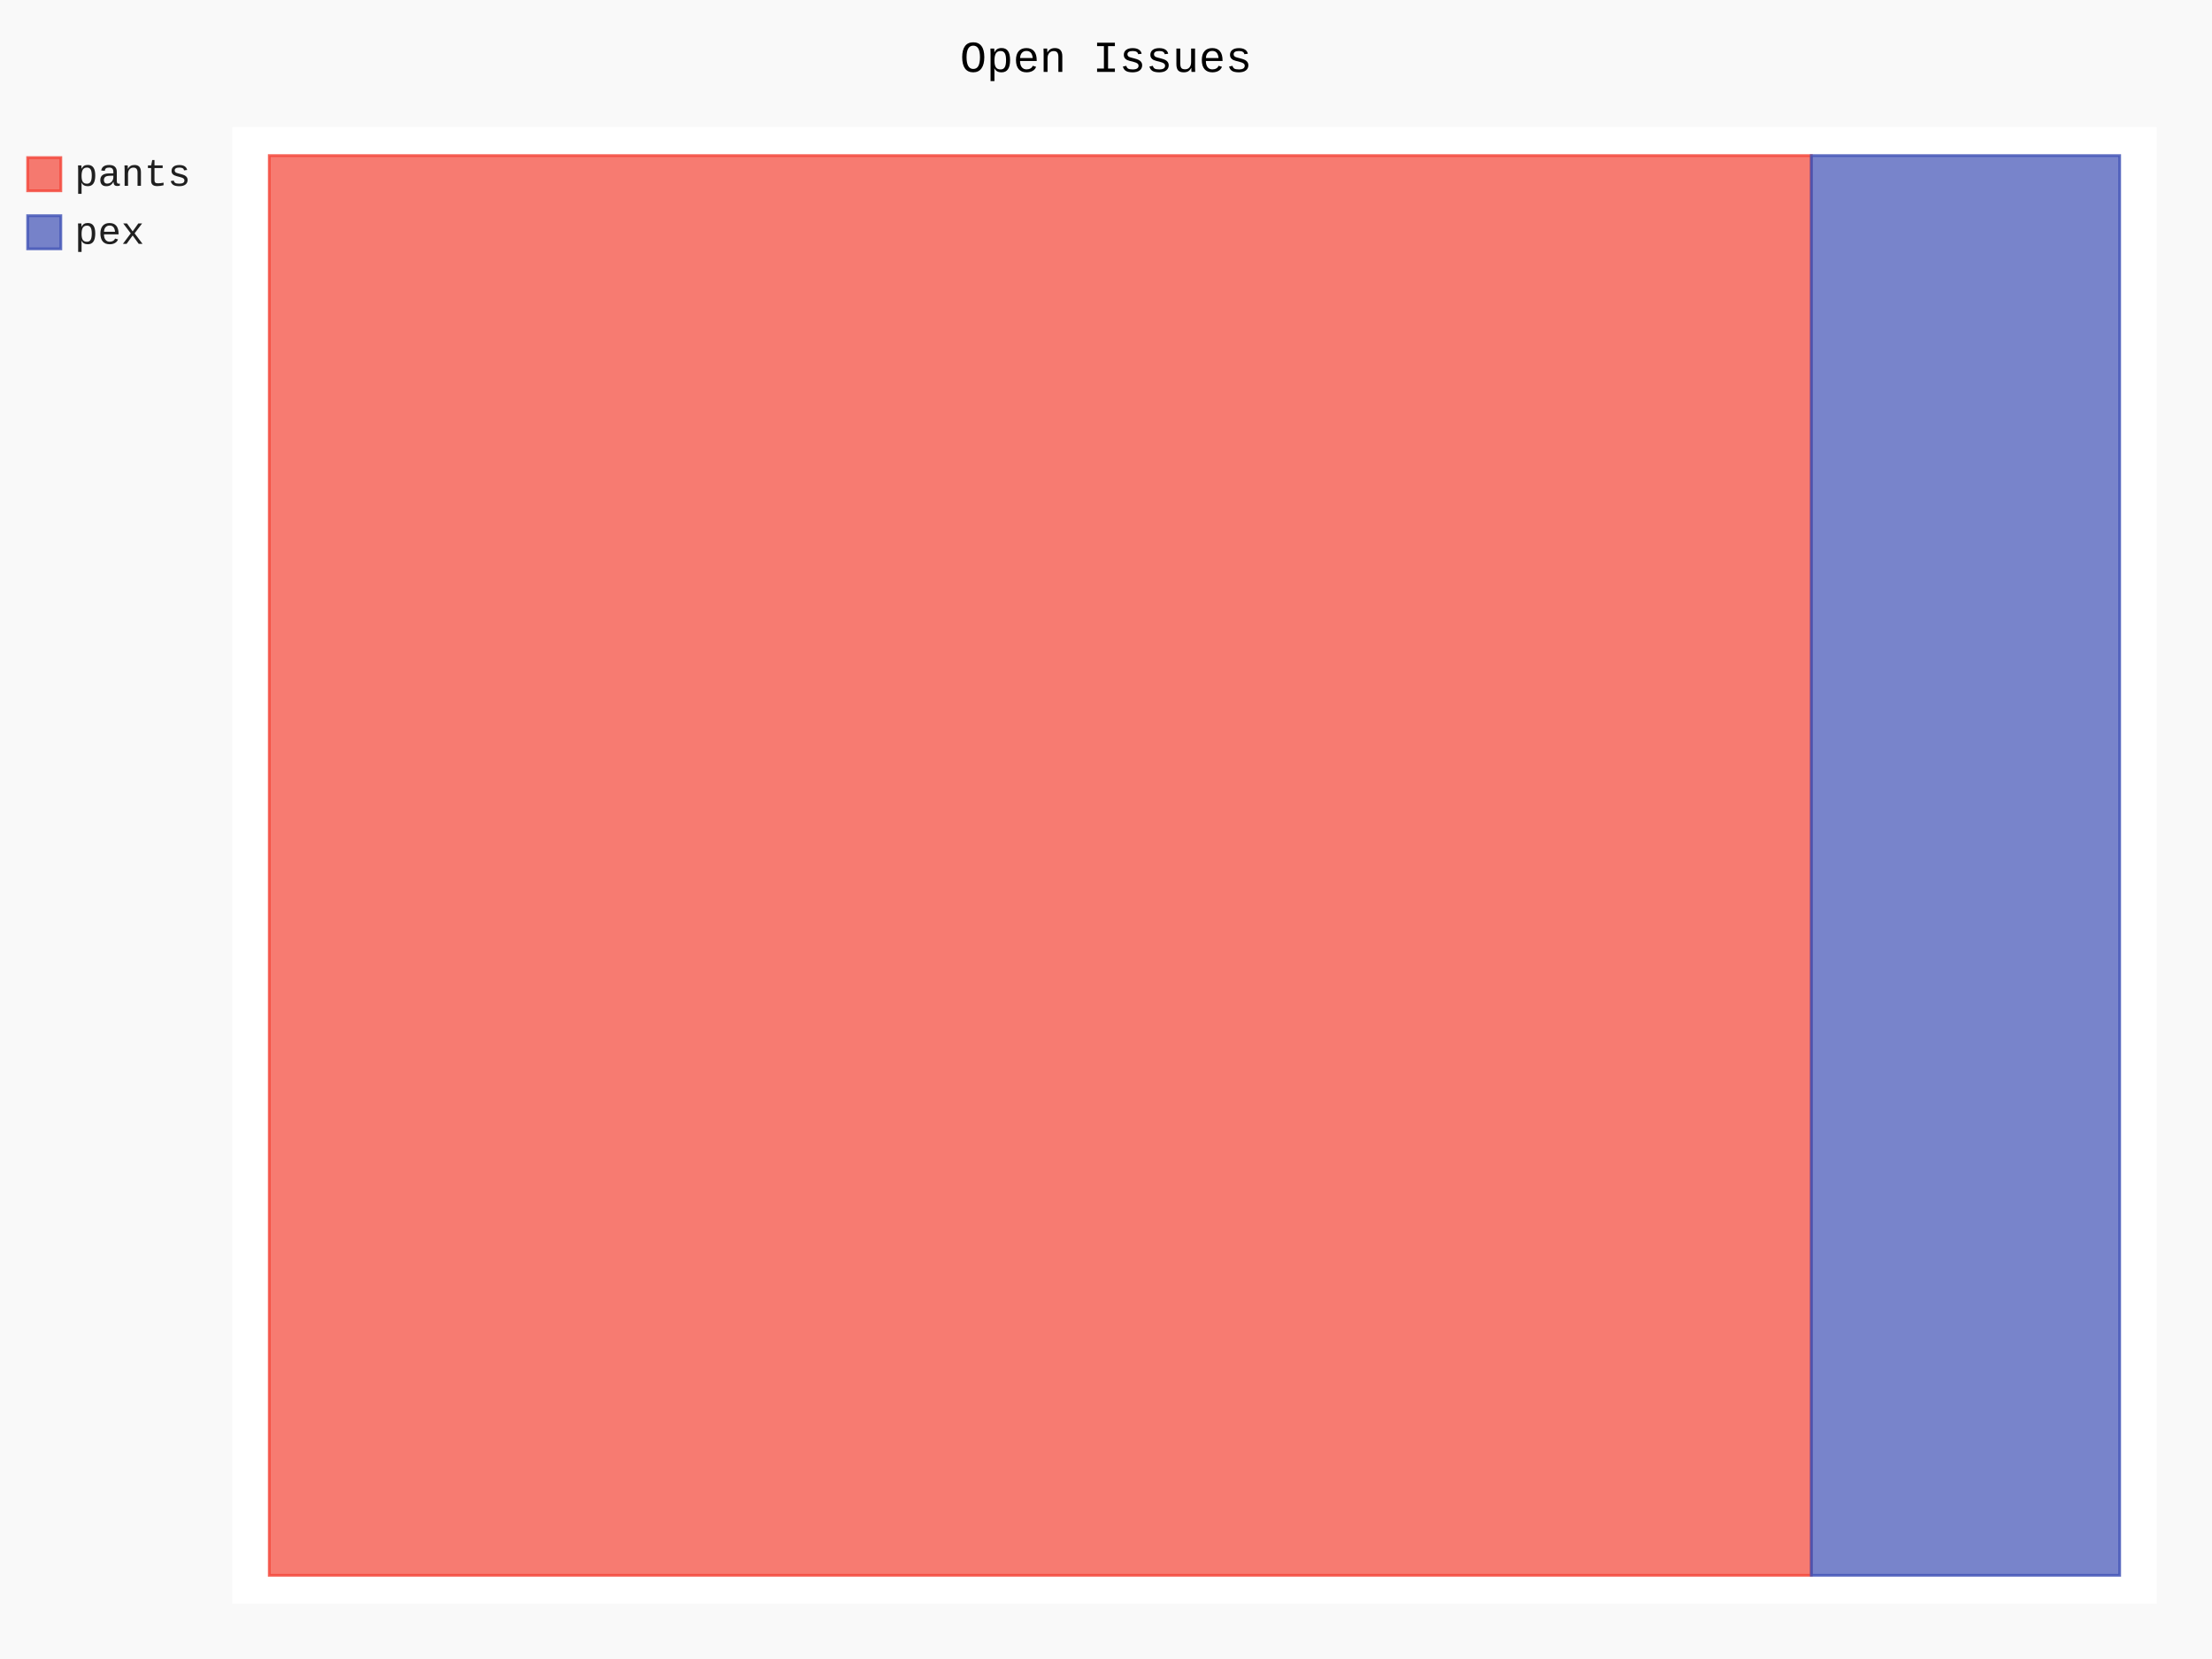
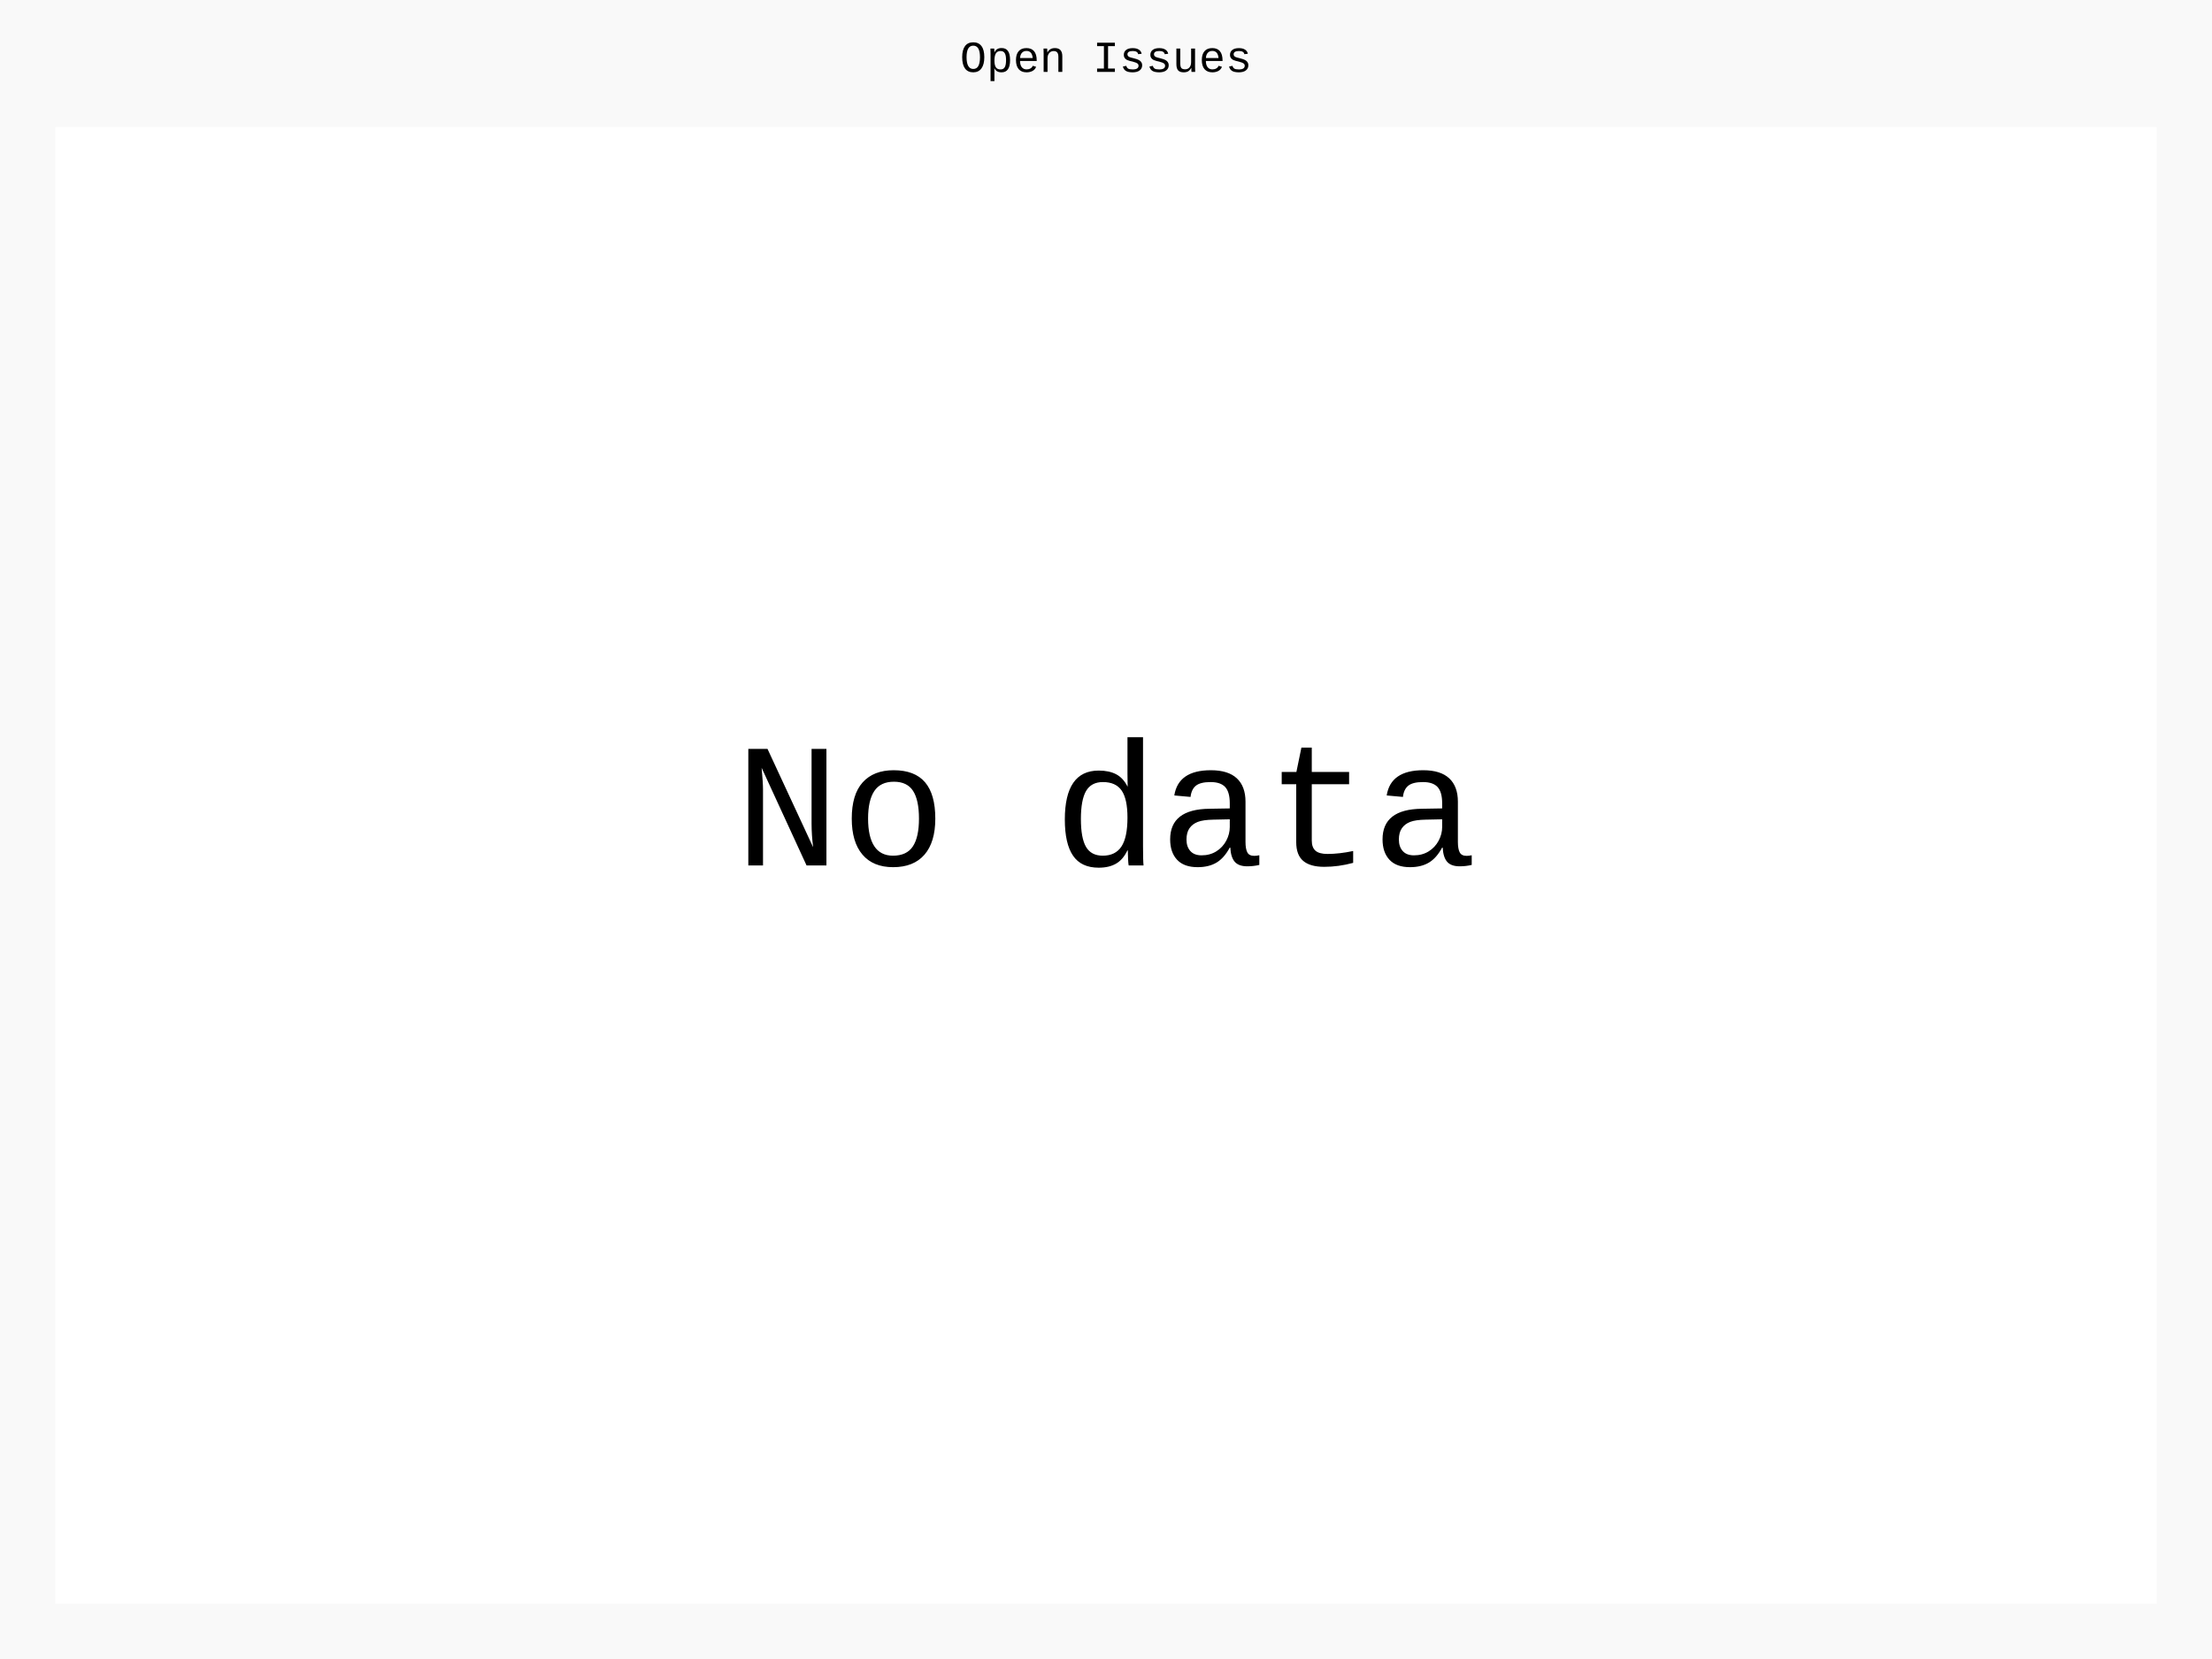
- <svg xmlns="http://www.w3.org/2000/svg" class="pygal-chart" id="chart-b83abbdd-8b51-49a4-82d8-1bf5438822c1" viewBox="0 0 800 600">
+ <svg xmlns="http://www.w3.org/2000/svg" class="pygal-chart" id="chart-5f65f1dc-8fbf-4584-a91f-9881571fddeb" viewBox="0 0 800 600">
  <defs>
-     <style type="text/css">#chart-b83abbdd-8b51-49a4-82d8-1bf5438822c1{-webkit-user-select:none;-webkit-font-smoothing:antialiased;font-family:Consolas,"Liberation Mono",Menlo,Courier,monospace}#chart-b83abbdd-8b51-49a4-82d8-1bf5438822c1 .title{font-family:Consolas,"Liberation Mono",Menlo,Courier,monospace;font-size:16px}#chart-b83abbdd-8b51-49a4-82d8-1bf5438822c1 .legends .legend text{font-family:Consolas,"Liberation Mono",Menlo,Courier,monospace;font-size:14px}#chart-b83abbdd-8b51-49a4-82d8-1bf5438822c1 .axis text{font-family:Consolas,"Liberation Mono",Menlo,Courier,monospace;font-size:10px}#chart-b83abbdd-8b51-49a4-82d8-1bf5438822c1 .axis text.major{font-family:Consolas,"Liberation Mono",Menlo,Courier,monospace;font-size:10px}#chart-b83abbdd-8b51-49a4-82d8-1bf5438822c1 .text-overlay text.value{font-family:Consolas,"Liberation Mono",Menlo,Courier,monospace;font-size:16px}#chart-b83abbdd-8b51-49a4-82d8-1bf5438822c1 .text-overlay text.label{font-family:Consolas,"Liberation Mono",Menlo,Courier,monospace;font-size:10px}#chart-b83abbdd-8b51-49a4-82d8-1bf5438822c1 .tooltip{font-family:Consolas,"Liberation Mono",Menlo,Courier,monospace;font-size:14px}#chart-b83abbdd-8b51-49a4-82d8-1bf5438822c1 text.no_data{font-family:Consolas,"Liberation Mono",Menlo,Courier,monospace;font-size:64px}
- #chart-b83abbdd-8b51-49a4-82d8-1bf5438822c1{background-color:rgba(249,249,249,1)}#chart-b83abbdd-8b51-49a4-82d8-1bf5438822c1 path,#chart-b83abbdd-8b51-49a4-82d8-1bf5438822c1 line,#chart-b83abbdd-8b51-49a4-82d8-1bf5438822c1 rect,#chart-b83abbdd-8b51-49a4-82d8-1bf5438822c1 circle{-webkit-transition:150ms;-moz-transition:150ms;transition:150ms}#chart-b83abbdd-8b51-49a4-82d8-1bf5438822c1 .graph &gt; .background{fill:rgba(249,249,249,1)}#chart-b83abbdd-8b51-49a4-82d8-1bf5438822c1 .plot &gt; .background{fill:rgba(255,255,255,1)}#chart-b83abbdd-8b51-49a4-82d8-1bf5438822c1 .graph{fill:rgba(0,0,0,.87)}#chart-b83abbdd-8b51-49a4-82d8-1bf5438822c1 text.no_data{fill:rgba(0,0,0,1)}#chart-b83abbdd-8b51-49a4-82d8-1bf5438822c1 .title{fill:rgba(0,0,0,1)}#chart-b83abbdd-8b51-49a4-82d8-1bf5438822c1 .legends .legend text{fill:rgba(0,0,0,.87)}#chart-b83abbdd-8b51-49a4-82d8-1bf5438822c1 .legends .legend:hover text{fill:rgba(0,0,0,1)}#chart-b83abbdd-8b51-49a4-82d8-1bf5438822c1 .axis .line{stroke:rgba(0,0,0,1)}#chart-b83abbdd-8b51-49a4-82d8-1bf5438822c1 .axis .guide.line{stroke:rgba(0,0,0,.54)}#chart-b83abbdd-8b51-49a4-82d8-1bf5438822c1 .axis .major.line{stroke:rgba(0,0,0,.87)}#chart-b83abbdd-8b51-49a4-82d8-1bf5438822c1 .axis text.major{fill:rgba(0,0,0,1)}#chart-b83abbdd-8b51-49a4-82d8-1bf5438822c1 .axis.y .guides:hover .guide.line,#chart-b83abbdd-8b51-49a4-82d8-1bf5438822c1 .line-graph .axis.x .guides:hover .guide.line,#chart-b83abbdd-8b51-49a4-82d8-1bf5438822c1 .stackedline-graph .axis.x .guides:hover .guide.line,#chart-b83abbdd-8b51-49a4-82d8-1bf5438822c1 .xy-graph .axis.x .guides:hover .guide.line{stroke:rgba(0,0,0,1)}#chart-b83abbdd-8b51-49a4-82d8-1bf5438822c1 .axis .guides:hover text{fill:rgba(0,0,0,1)}#chart-b83abbdd-8b51-49a4-82d8-1bf5438822c1 .reactive{fill-opacity:.7;stroke-opacity:.8}#chart-b83abbdd-8b51-49a4-82d8-1bf5438822c1 .ci{stroke:rgba(0,0,0,.87)}#chart-b83abbdd-8b51-49a4-82d8-1bf5438822c1 .reactive.active,#chart-b83abbdd-8b51-49a4-82d8-1bf5438822c1 .active .reactive{fill-opacity:.8;stroke-opacity:.9;stroke-width:4}#chart-b83abbdd-8b51-49a4-82d8-1bf5438822c1 .ci .reactive.active{stroke-width:1.5}#chart-b83abbdd-8b51-49a4-82d8-1bf5438822c1 .series text{fill:rgba(0,0,0,1)}#chart-b83abbdd-8b51-49a4-82d8-1bf5438822c1 .tooltip rect{fill:rgba(255,255,255,1);stroke:rgba(0,0,0,1);-webkit-transition:opacity 150ms;-moz-transition:opacity 150ms;transition:opacity 150ms}#chart-b83abbdd-8b51-49a4-82d8-1bf5438822c1 .tooltip .label{fill:rgba(0,0,0,.87)}#chart-b83abbdd-8b51-49a4-82d8-1bf5438822c1 .tooltip .label{fill:rgba(0,0,0,.87)}#chart-b83abbdd-8b51-49a4-82d8-1bf5438822c1 .tooltip .legend{font-size:.8em;fill:rgba(0,0,0,.54)}#chart-b83abbdd-8b51-49a4-82d8-1bf5438822c1 .tooltip .x_label{font-size:.6em;fill:rgba(0,0,0,1)}#chart-b83abbdd-8b51-49a4-82d8-1bf5438822c1 .tooltip .xlink{font-size:.5em;text-decoration:underline}#chart-b83abbdd-8b51-49a4-82d8-1bf5438822c1 .tooltip .value{font-size:1.5em}#chart-b83abbdd-8b51-49a4-82d8-1bf5438822c1 .bound{font-size:.5em}#chart-b83abbdd-8b51-49a4-82d8-1bf5438822c1 .max-value{font-size:.75em;fill:rgba(0,0,0,.54)}#chart-b83abbdd-8b51-49a4-82d8-1bf5438822c1 .map-element{fill:rgba(255,255,255,1);stroke:rgba(0,0,0,.54) !important}#chart-b83abbdd-8b51-49a4-82d8-1bf5438822c1 .map-element .reactive{fill-opacity:inherit;stroke-opacity:inherit}#chart-b83abbdd-8b51-49a4-82d8-1bf5438822c1 .color-0,#chart-b83abbdd-8b51-49a4-82d8-1bf5438822c1 .color-0 a:visited{stroke:#F44336;fill:#F44336}#chart-b83abbdd-8b51-49a4-82d8-1bf5438822c1 .color-1,#chart-b83abbdd-8b51-49a4-82d8-1bf5438822c1 .color-1 a:visited{stroke:#3F51B5;fill:#3F51B5}#chart-b83abbdd-8b51-49a4-82d8-1bf5438822c1 .text-overlay .color-0 text{fill:black}#chart-b83abbdd-8b51-49a4-82d8-1bf5438822c1 .text-overlay .color-1 text{fill:black}
- #chart-b83abbdd-8b51-49a4-82d8-1bf5438822c1 text.no_data{text-anchor:middle}#chart-b83abbdd-8b51-49a4-82d8-1bf5438822c1 .guide.line{fill:none}#chart-b83abbdd-8b51-49a4-82d8-1bf5438822c1 .centered{text-anchor:middle}#chart-b83abbdd-8b51-49a4-82d8-1bf5438822c1 .title{text-anchor:middle}#chart-b83abbdd-8b51-49a4-82d8-1bf5438822c1 .legends .legend text{fill-opacity:1}#chart-b83abbdd-8b51-49a4-82d8-1bf5438822c1 .axis.x text{text-anchor:middle}#chart-b83abbdd-8b51-49a4-82d8-1bf5438822c1 .axis.x:not(.web) text[transform]{text-anchor:start}#chart-b83abbdd-8b51-49a4-82d8-1bf5438822c1 .axis.x:not(.web) text[transform].backwards{text-anchor:end}#chart-b83abbdd-8b51-49a4-82d8-1bf5438822c1 .axis.y text{text-anchor:end}#chart-b83abbdd-8b51-49a4-82d8-1bf5438822c1 .axis.y text[transform].backwards{text-anchor:start}#chart-b83abbdd-8b51-49a4-82d8-1bf5438822c1 .axis.y2 text{text-anchor:start}#chart-b83abbdd-8b51-49a4-82d8-1bf5438822c1 .axis.y2 text[transform].backwards{text-anchor:end}#chart-b83abbdd-8b51-49a4-82d8-1bf5438822c1 .axis .guide.line{stroke-dasharray:4,4}#chart-b83abbdd-8b51-49a4-82d8-1bf5438822c1 .axis .major.guide.line{stroke-dasharray:6,6}#chart-b83abbdd-8b51-49a4-82d8-1bf5438822c1 .horizontal .axis.y .guide.line,#chart-b83abbdd-8b51-49a4-82d8-1bf5438822c1 .horizontal .axis.y2 .guide.line,#chart-b83abbdd-8b51-49a4-82d8-1bf5438822c1 .vertical .axis.x .guide.line{opacity:0}#chart-b83abbdd-8b51-49a4-82d8-1bf5438822c1 .horizontal .axis.always_show .guide.line,#chart-b83abbdd-8b51-49a4-82d8-1bf5438822c1 .vertical .axis.always_show .guide.line{opacity:1 !important}#chart-b83abbdd-8b51-49a4-82d8-1bf5438822c1 .axis.y .guides:hover .guide.line,#chart-b83abbdd-8b51-49a4-82d8-1bf5438822c1 .axis.y2 .guides:hover .guide.line,#chart-b83abbdd-8b51-49a4-82d8-1bf5438822c1 .axis.x .guides:hover .guide.line{opacity:1}#chart-b83abbdd-8b51-49a4-82d8-1bf5438822c1 .axis .guides:hover text{opacity:1}#chart-b83abbdd-8b51-49a4-82d8-1bf5438822c1 .nofill{fill:none}#chart-b83abbdd-8b51-49a4-82d8-1bf5438822c1 .subtle-fill{fill-opacity:.2}#chart-b83abbdd-8b51-49a4-82d8-1bf5438822c1 .dot{stroke-width:1px;fill-opacity:1}#chart-b83abbdd-8b51-49a4-82d8-1bf5438822c1 .dot.active{stroke-width:5px}#chart-b83abbdd-8b51-49a4-82d8-1bf5438822c1 .dot.negative{fill:transparent}#chart-b83abbdd-8b51-49a4-82d8-1bf5438822c1 text,#chart-b83abbdd-8b51-49a4-82d8-1bf5438822c1 tspan{stroke:none !important}#chart-b83abbdd-8b51-49a4-82d8-1bf5438822c1 .series text.active{opacity:1}#chart-b83abbdd-8b51-49a4-82d8-1bf5438822c1 .tooltip rect{fill-opacity:.95;stroke-width:.5}#chart-b83abbdd-8b51-49a4-82d8-1bf5438822c1 .tooltip text{fill-opacity:1}#chart-b83abbdd-8b51-49a4-82d8-1bf5438822c1 .showable{visibility:hidden}#chart-b83abbdd-8b51-49a4-82d8-1bf5438822c1 .showable.shown{visibility:visible}#chart-b83abbdd-8b51-49a4-82d8-1bf5438822c1 .gauge-background{fill:rgba(229,229,229,1);stroke:none}#chart-b83abbdd-8b51-49a4-82d8-1bf5438822c1 .bg-lines{stroke:rgba(249,249,249,1);stroke-width:2px}</style>
+     <style type="text/css">#chart-5f65f1dc-8fbf-4584-a91f-9881571fddeb{-webkit-user-select:none;-webkit-font-smoothing:antialiased;font-family:Consolas,"Liberation Mono",Menlo,Courier,monospace}#chart-5f65f1dc-8fbf-4584-a91f-9881571fddeb .title{font-family:Consolas,"Liberation Mono",Menlo,Courier,monospace;font-size:16px}#chart-5f65f1dc-8fbf-4584-a91f-9881571fddeb .legends .legend text{font-family:Consolas,"Liberation Mono",Menlo,Courier,monospace;font-size:14px}#chart-5f65f1dc-8fbf-4584-a91f-9881571fddeb .axis text{font-family:Consolas,"Liberation Mono",Menlo,Courier,monospace;font-size:10px}#chart-5f65f1dc-8fbf-4584-a91f-9881571fddeb .axis text.major{font-family:Consolas,"Liberation Mono",Menlo,Courier,monospace;font-size:10px}#chart-5f65f1dc-8fbf-4584-a91f-9881571fddeb .text-overlay text.value{font-family:Consolas,"Liberation Mono",Menlo,Courier,monospace;font-size:16px}#chart-5f65f1dc-8fbf-4584-a91f-9881571fddeb .text-overlay text.label{font-family:Consolas,"Liberation Mono",Menlo,Courier,monospace;font-size:10px}#chart-5f65f1dc-8fbf-4584-a91f-9881571fddeb .tooltip{font-family:Consolas,"Liberation Mono",Menlo,Courier,monospace;font-size:14px}#chart-5f65f1dc-8fbf-4584-a91f-9881571fddeb text.no_data{font-family:Consolas,"Liberation Mono",Menlo,Courier,monospace;font-size:64px}
+ #chart-5f65f1dc-8fbf-4584-a91f-9881571fddeb{background-color:rgba(249,249,249,1)}#chart-5f65f1dc-8fbf-4584-a91f-9881571fddeb path,#chart-5f65f1dc-8fbf-4584-a91f-9881571fddeb line,#chart-5f65f1dc-8fbf-4584-a91f-9881571fddeb rect,#chart-5f65f1dc-8fbf-4584-a91f-9881571fddeb circle{-webkit-transition:150ms;-moz-transition:150ms;transition:150ms}#chart-5f65f1dc-8fbf-4584-a91f-9881571fddeb .graph &gt; .background{fill:rgba(249,249,249,1)}#chart-5f65f1dc-8fbf-4584-a91f-9881571fddeb .plot &gt; .background{fill:rgba(255,255,255,1)}#chart-5f65f1dc-8fbf-4584-a91f-9881571fddeb .graph{fill:rgba(0,0,0,.87)}#chart-5f65f1dc-8fbf-4584-a91f-9881571fddeb text.no_data{fill:rgba(0,0,0,1)}#chart-5f65f1dc-8fbf-4584-a91f-9881571fddeb .title{fill:rgba(0,0,0,1)}#chart-5f65f1dc-8fbf-4584-a91f-9881571fddeb .legends .legend text{fill:rgba(0,0,0,.87)}#chart-5f65f1dc-8fbf-4584-a91f-9881571fddeb .legends .legend:hover text{fill:rgba(0,0,0,1)}#chart-5f65f1dc-8fbf-4584-a91f-9881571fddeb .axis .line{stroke:rgba(0,0,0,1)}#chart-5f65f1dc-8fbf-4584-a91f-9881571fddeb .axis .guide.line{stroke:rgba(0,0,0,.54)}#chart-5f65f1dc-8fbf-4584-a91f-9881571fddeb .axis .major.line{stroke:rgba(0,0,0,.87)}#chart-5f65f1dc-8fbf-4584-a91f-9881571fddeb .axis text.major{fill:rgba(0,0,0,1)}#chart-5f65f1dc-8fbf-4584-a91f-9881571fddeb .axis.y .guides:hover .guide.line,#chart-5f65f1dc-8fbf-4584-a91f-9881571fddeb .line-graph .axis.x .guides:hover .guide.line,#chart-5f65f1dc-8fbf-4584-a91f-9881571fddeb .stackedline-graph .axis.x .guides:hover .guide.line,#chart-5f65f1dc-8fbf-4584-a91f-9881571fddeb .xy-graph .axis.x .guides:hover .guide.line{stroke:rgba(0,0,0,1)}#chart-5f65f1dc-8fbf-4584-a91f-9881571fddeb .axis .guides:hover text{fill:rgba(0,0,0,1)}#chart-5f65f1dc-8fbf-4584-a91f-9881571fddeb .reactive{fill-opacity:.7;stroke-opacity:.8}#chart-5f65f1dc-8fbf-4584-a91f-9881571fddeb .ci{stroke:rgba(0,0,0,.87)}#chart-5f65f1dc-8fbf-4584-a91f-9881571fddeb .reactive.active,#chart-5f65f1dc-8fbf-4584-a91f-9881571fddeb .active .reactive{fill-opacity:.8;stroke-opacity:.9;stroke-width:4}#chart-5f65f1dc-8fbf-4584-a91f-9881571fddeb .ci .reactive.active{stroke-width:1.5}#chart-5f65f1dc-8fbf-4584-a91f-9881571fddeb .series text{fill:rgba(0,0,0,1)}#chart-5f65f1dc-8fbf-4584-a91f-9881571fddeb .tooltip rect{fill:rgba(255,255,255,1);stroke:rgba(0,0,0,1);-webkit-transition:opacity 150ms;-moz-transition:opacity 150ms;transition:opacity 150ms}#chart-5f65f1dc-8fbf-4584-a91f-9881571fddeb .tooltip .label{fill:rgba(0,0,0,.87)}#chart-5f65f1dc-8fbf-4584-a91f-9881571fddeb .tooltip .label{fill:rgba(0,0,0,.87)}#chart-5f65f1dc-8fbf-4584-a91f-9881571fddeb .tooltip .legend{font-size:.8em;fill:rgba(0,0,0,.54)}#chart-5f65f1dc-8fbf-4584-a91f-9881571fddeb .tooltip .x_label{font-size:.6em;fill:rgba(0,0,0,1)}#chart-5f65f1dc-8fbf-4584-a91f-9881571fddeb .tooltip .xlink{font-size:.5em;text-decoration:underline}#chart-5f65f1dc-8fbf-4584-a91f-9881571fddeb .tooltip .value{font-size:1.5em}#chart-5f65f1dc-8fbf-4584-a91f-9881571fddeb .bound{font-size:.5em}#chart-5f65f1dc-8fbf-4584-a91f-9881571fddeb .max-value{font-size:.75em;fill:rgba(0,0,0,.54)}#chart-5f65f1dc-8fbf-4584-a91f-9881571fddeb .map-element{fill:rgba(255,255,255,1);stroke:rgba(0,0,0,.54) !important}#chart-5f65f1dc-8fbf-4584-a91f-9881571fddeb .map-element .reactive{fill-opacity:inherit;stroke-opacity:inherit}
+ #chart-5f65f1dc-8fbf-4584-a91f-9881571fddeb text.no_data{text-anchor:middle}#chart-5f65f1dc-8fbf-4584-a91f-9881571fddeb .guide.line{fill:none}#chart-5f65f1dc-8fbf-4584-a91f-9881571fddeb .centered{text-anchor:middle}#chart-5f65f1dc-8fbf-4584-a91f-9881571fddeb .title{text-anchor:middle}#chart-5f65f1dc-8fbf-4584-a91f-9881571fddeb .legends .legend text{fill-opacity:1}#chart-5f65f1dc-8fbf-4584-a91f-9881571fddeb .axis.x text{text-anchor:middle}#chart-5f65f1dc-8fbf-4584-a91f-9881571fddeb .axis.x:not(.web) text[transform]{text-anchor:start}#chart-5f65f1dc-8fbf-4584-a91f-9881571fddeb .axis.x:not(.web) text[transform].backwards{text-anchor:end}#chart-5f65f1dc-8fbf-4584-a91f-9881571fddeb .axis.y text{text-anchor:end}#chart-5f65f1dc-8fbf-4584-a91f-9881571fddeb .axis.y text[transform].backwards{text-anchor:start}#chart-5f65f1dc-8fbf-4584-a91f-9881571fddeb .axis.y2 text{text-anchor:start}#chart-5f65f1dc-8fbf-4584-a91f-9881571fddeb .axis.y2 text[transform].backwards{text-anchor:end}#chart-5f65f1dc-8fbf-4584-a91f-9881571fddeb .axis .guide.line{stroke-dasharray:4,4}#chart-5f65f1dc-8fbf-4584-a91f-9881571fddeb .axis .major.guide.line{stroke-dasharray:6,6}#chart-5f65f1dc-8fbf-4584-a91f-9881571fddeb .horizontal .axis.y .guide.line,#chart-5f65f1dc-8fbf-4584-a91f-9881571fddeb .horizontal .axis.y2 .guide.line,#chart-5f65f1dc-8fbf-4584-a91f-9881571fddeb .vertical .axis.x .guide.line{opacity:0}#chart-5f65f1dc-8fbf-4584-a91f-9881571fddeb .horizontal .axis.always_show .guide.line,#chart-5f65f1dc-8fbf-4584-a91f-9881571fddeb .vertical .axis.always_show .guide.line{opacity:1 !important}#chart-5f65f1dc-8fbf-4584-a91f-9881571fddeb .axis.y .guides:hover .guide.line,#chart-5f65f1dc-8fbf-4584-a91f-9881571fddeb .axis.y2 .guides:hover .guide.line,#chart-5f65f1dc-8fbf-4584-a91f-9881571fddeb .axis.x .guides:hover .guide.line{opacity:1}#chart-5f65f1dc-8fbf-4584-a91f-9881571fddeb .axis .guides:hover text{opacity:1}#chart-5f65f1dc-8fbf-4584-a91f-9881571fddeb .nofill{fill:none}#chart-5f65f1dc-8fbf-4584-a91f-9881571fddeb .subtle-fill{fill-opacity:.2}#chart-5f65f1dc-8fbf-4584-a91f-9881571fddeb .dot{stroke-width:1px;fill-opacity:1}#chart-5f65f1dc-8fbf-4584-a91f-9881571fddeb .dot.active{stroke-width:5px}#chart-5f65f1dc-8fbf-4584-a91f-9881571fddeb .dot.negative{fill:transparent}#chart-5f65f1dc-8fbf-4584-a91f-9881571fddeb text,#chart-5f65f1dc-8fbf-4584-a91f-9881571fddeb tspan{stroke:none !important}#chart-5f65f1dc-8fbf-4584-a91f-9881571fddeb .series text.active{opacity:1}#chart-5f65f1dc-8fbf-4584-a91f-9881571fddeb .tooltip rect{fill-opacity:.95;stroke-width:.5}#chart-5f65f1dc-8fbf-4584-a91f-9881571fddeb .tooltip text{fill-opacity:1}#chart-5f65f1dc-8fbf-4584-a91f-9881571fddeb .showable{visibility:hidden}#chart-5f65f1dc-8fbf-4584-a91f-9881571fddeb .showable.shown{visibility:visible}#chart-5f65f1dc-8fbf-4584-a91f-9881571fddeb .gauge-background{fill:rgba(229,229,229,1);stroke:none}#chart-5f65f1dc-8fbf-4584-a91f-9881571fddeb .bg-lines{stroke:rgba(249,249,249,1);stroke-width:2px}</style>
  </defs>
  <g class="graph treemap-graph vertical">
    <rect class="background" height="600" width="800" x="0" y="0" />
-     <g class="plot" transform="translate(84, 46)">
-       <rect class="background" height="534" width="696.0" x="0" y="0" />
-       <g class="series serie-0 color-0">
-         <g class="rects">
-           <g class="rect">
-             <rect class="rect reactive tooltip-trigger" height="513.462" width="557.692" x="13.385" y="10.269" />
-           </g>
-         </g>
-       </g>
-       <g class="series serie-1 color-1">
-         <g class="rects">
-           <g class="rect">
-             <rect class="rect reactive tooltip-trigger" height="513.462" width="111.538" x="571.077" y="10.269" />
-           </g>
-         </g>
-       </g>
+     <g class="plot" transform="translate(20, 46)">
+       <rect class="background" height="534" width="760" x="0" y="0" />
    </g>
    <g class="titles">
      <text class="title plot_title" x="400.0" y="26">Open Issues</text>
    </g>
-     <g class="plot overlay" transform="translate(84, 46)">
-       <g class="series serie-0 color-0" />
-       <g class="series serie-1 color-1" />
+     <g class="plot overlay" transform="translate(20, 46)" />
+     <g class="plot text-overlay" transform="translate(20, 46)">
+       <text class="no_data" x="380.0" y="267.0">No data</text>
    </g>
-     <g class="plot text-overlay" transform="translate(84, 46)">
-       <g class="series serie-0 color-0" />
-       <g class="series serie-1 color-1" />
-     </g>
-     <g class="plot tooltip-overlay" transform="translate(84, 46)">
+     <g class="plot tooltip-overlay" transform="translate(20, 46)">
      <g class="tooltip" style="opacity: 0" transform="translate(0 0)">
        <rect class="tooltip-box" height="0" rx="0" ry="0" width="0" />
        <g class="text" />
      </g>
    </g>
-     <g class="legends" transform="translate(10, 56)">
-       <g class="legend reactive activate-serie" id="activate-serie-0">
-         <rect class="color-0 reactive" height="12" width="12" x="0.0" y="1.0" />
-         <text x="17.0" y="11.2">pants</text>
-       </g>
-       <g class="legend reactive activate-serie" id="activate-serie-1">
-         <rect class="color-1 reactive" height="12" width="12" x="0.0" y="22.0" />
-         <text x="17.0" y="32.2">pex</text>
-       </g>
-     </g>
+     <g class="legends" transform="translate(10, 56)" />
    <g class="legends" transform="translate(790, 56)" />
  </g>
</svg>
